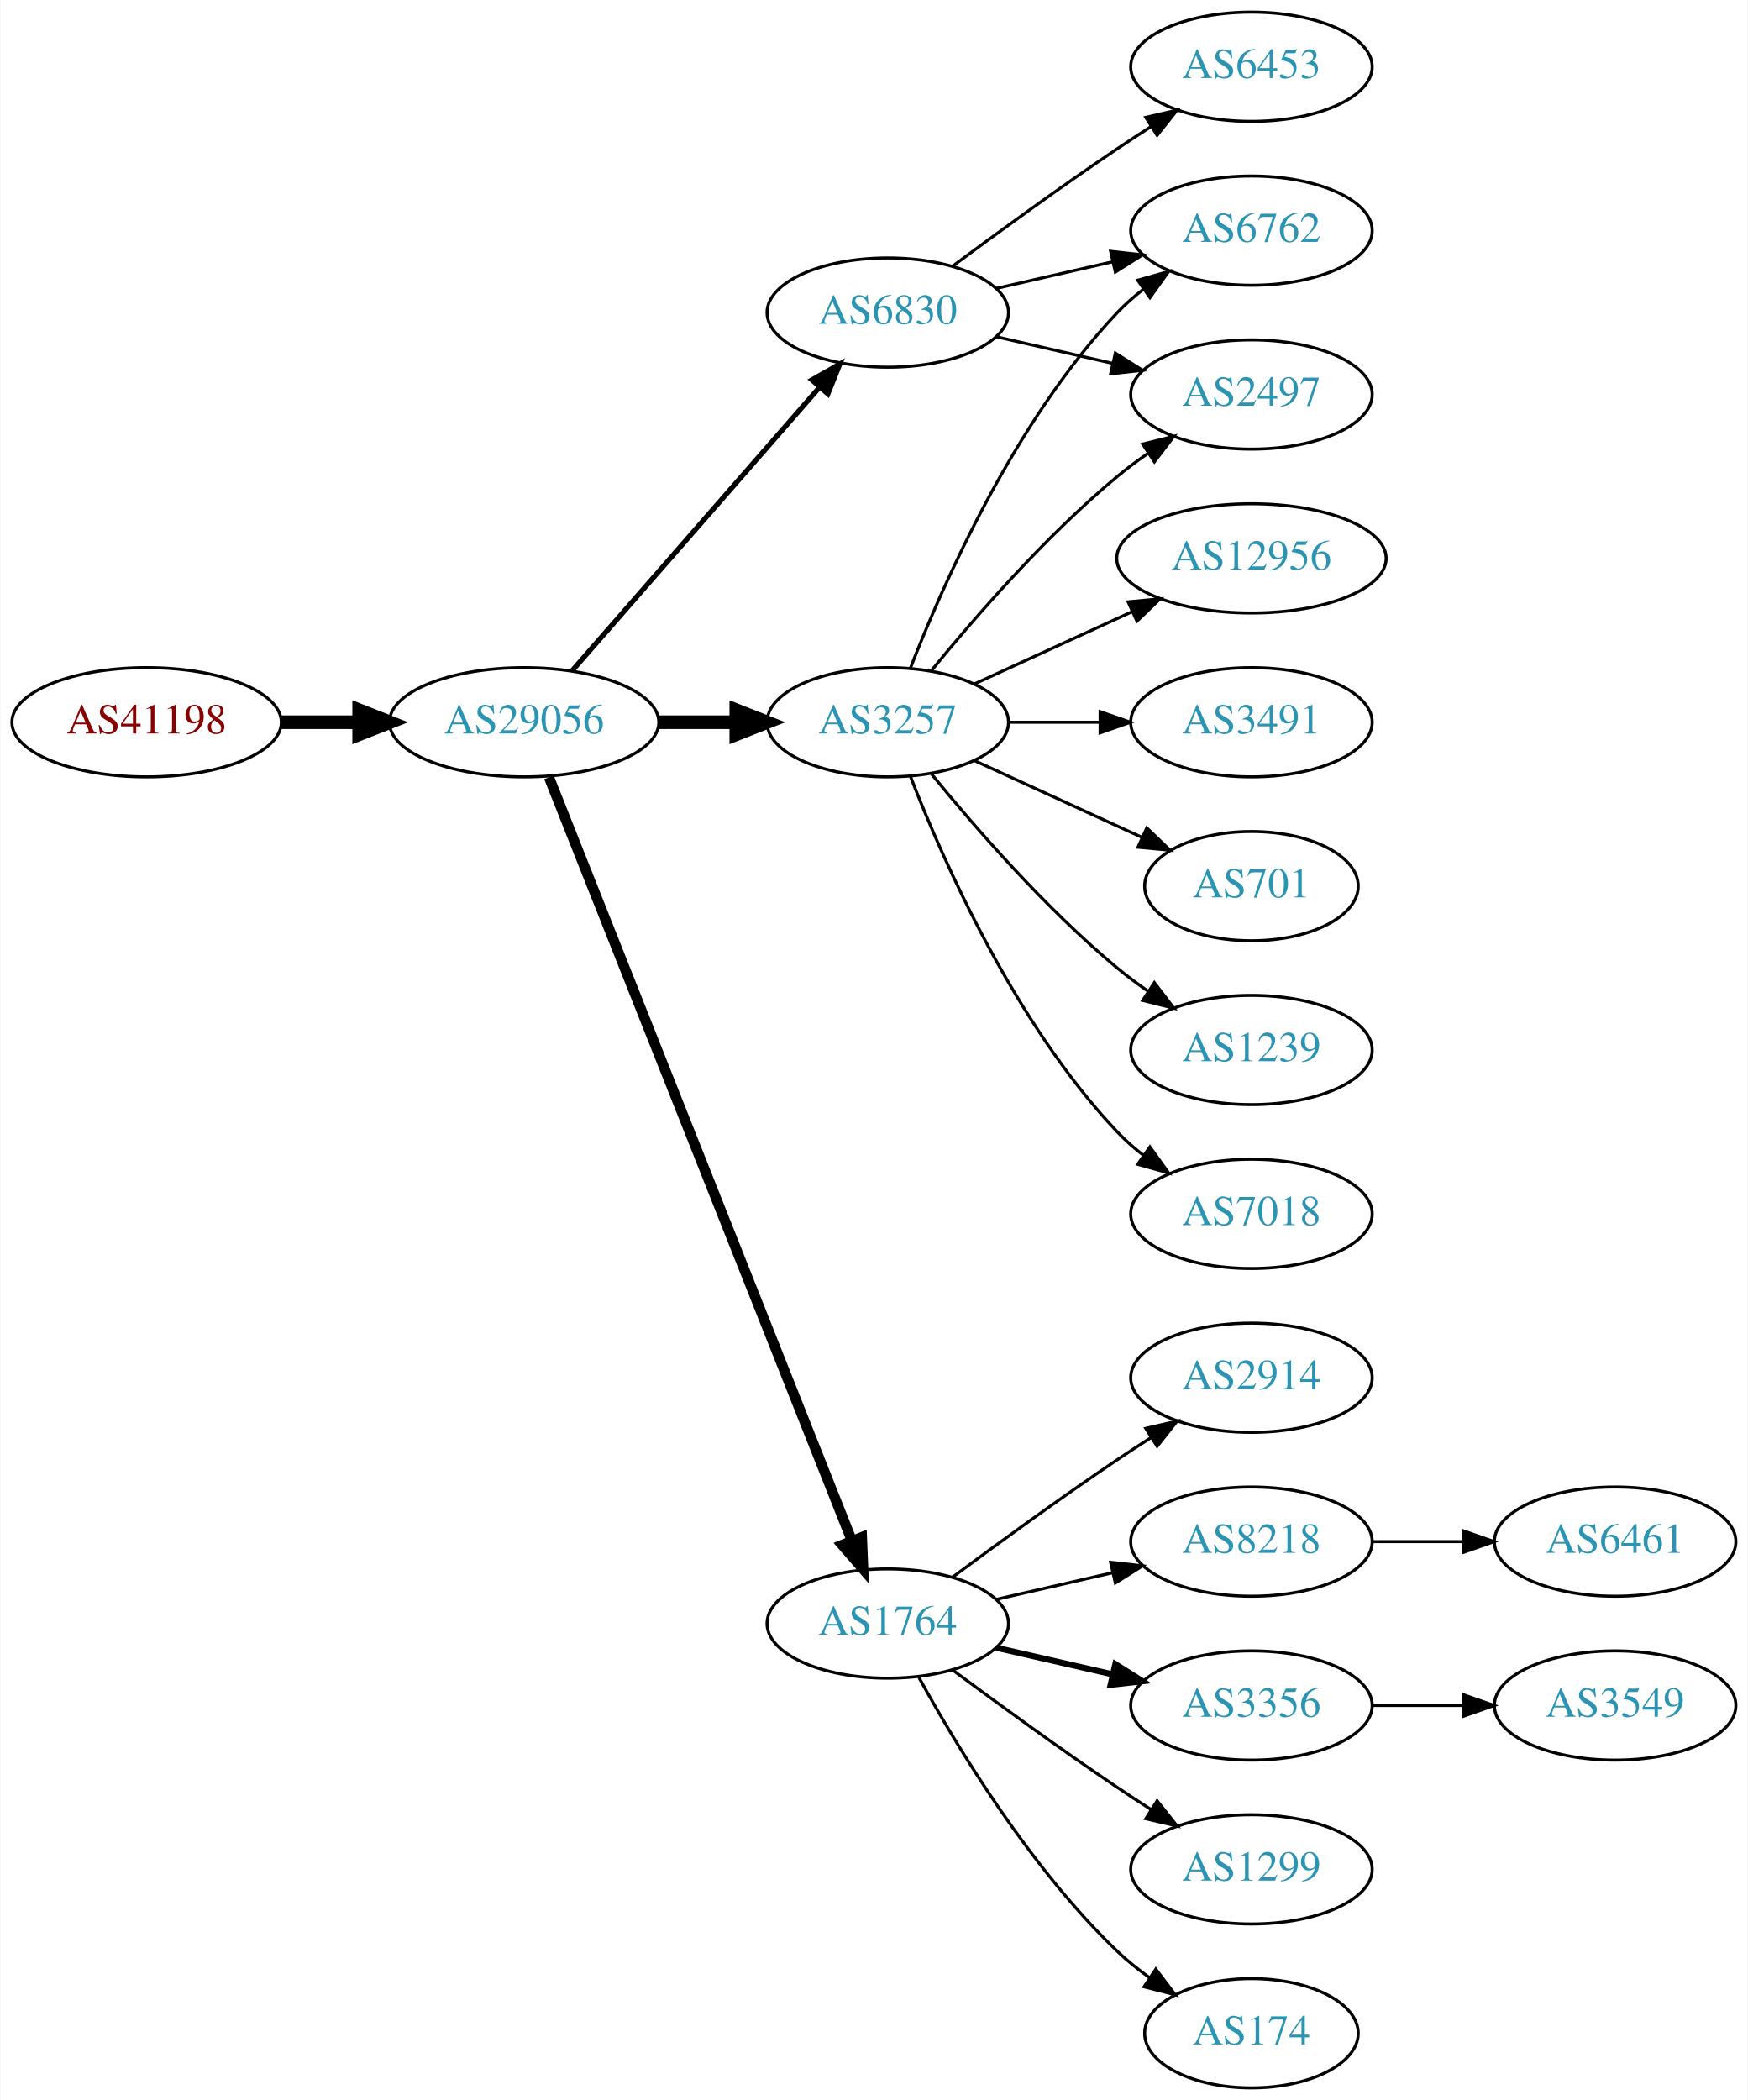
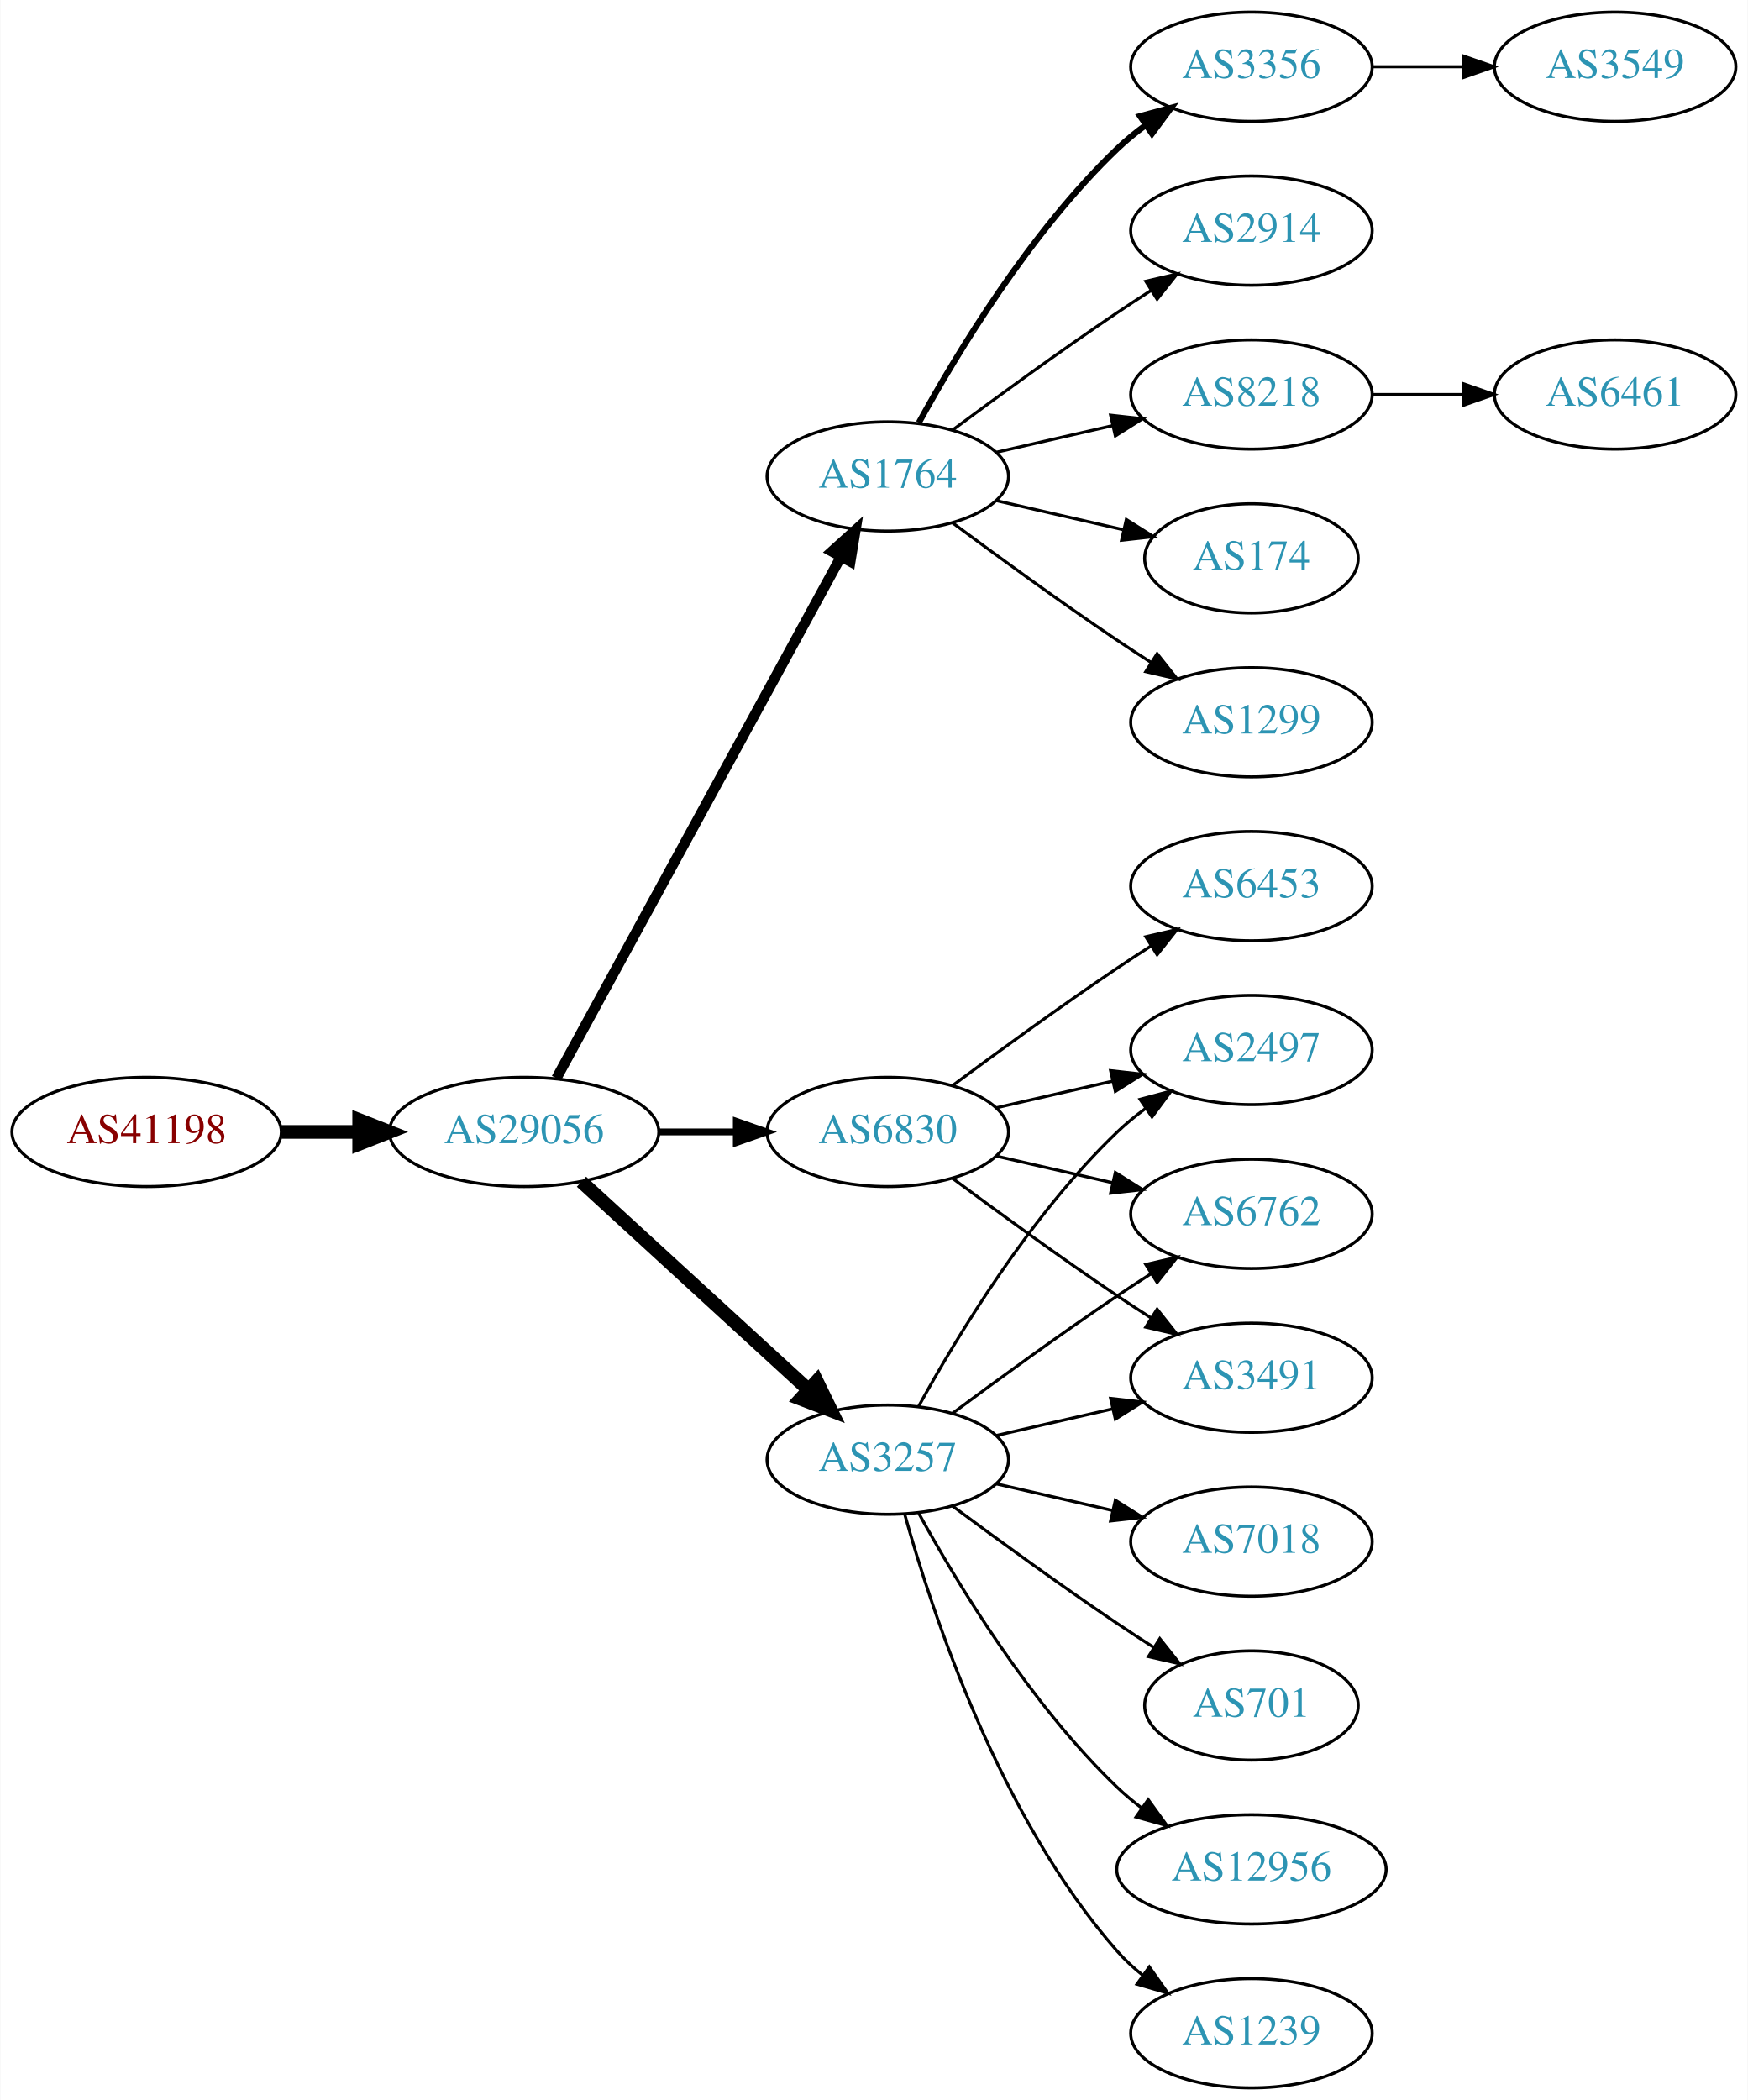
<svg xmlns="http://www.w3.org/2000/svg" xmlns:xlink="http://www.w3.org/1999/xlink" width="576pt" height="692pt" viewBox="0.00 0.00 575.76 692.00">
  <g id="graph0" class="graph" transform="scale(1 1) rotate(0) translate(4 688)">
    <polygon fill="white" stroke="none" points="-4,4 -4,-688 571.762,-688 571.762,4 -4,4" />
    <g id="node1" class="node">
      <g id="a_node1">
        <a xlink:href="/asn/41198" xlink:title="AS41198 ~ Am Seering 13-14 [AT]">
-           <ellipse fill="#ffffff" stroke="black" cx="44.196" cy="-450" rx="44.393" ry="18" />
-           <text text-anchor="middle" x="44.196" y="-446.3" font-family="Times,serif" font-size="14.00" fill="#880000">AS41198</text>
+           <ellipse fill="#ffffff" stroke="black" cx="44.196" cy="-315" rx="44.393" ry="18" />
+           <text text-anchor="middle" x="44.196" y="-311.3" font-family="Times,serif" font-size="14.00" fill="#880000">AS41198</text>
        </a>
      </g>
    </g>
    <g id="node2" class="node">
      <g id="a_node2">
        <a xlink:href="/asn/29056" xlink:title="AS29056 ~ Citycom Telekommunikation GmbH [AT]">
-           <ellipse fill="#ffffff" stroke="black" cx="168.588" cy="-450" rx="44.393" ry="18" />
-           <text text-anchor="middle" x="168.588" y="-446.3" font-family="Times,serif" font-size="14.00" fill="#2c94b3">AS29056</text>
+           <ellipse fill="#ffffff" stroke="black" cx="168.588" cy="-315" rx="44.393" ry="18" />
+           <text text-anchor="middle" x="168.588" y="-311.3" font-family="Times,serif" font-size="14.00" fill="#2c94b3">AS29056</text>
        </a>
      </g>
    </g>
    <g id="edge1" class="edge">
-       <path fill="none" stroke="black" stroke-width="4.5" d="M88.692,-450C96.898,-450 105.569,-450 114.041,-450" />
-       <polygon fill="black" stroke="black" stroke-width="4.5" points="114.233,-453.938 124.233,-450 114.233,-446.063 114.233,-453.938" />
+       <path fill="none" stroke="black" stroke-width="4.5" d="M88.692,-315C96.898,-315 105.569,-315 114.041,-315" />
+       <polygon fill="black" stroke="black" stroke-width="4.5" points="114.233,-318.938 124.233,-315 114.233,-311.063 114.233,-318.938" />
    </g>
    <g id="node3" class="node">
      <g id="a_node3">
-         <a xlink:href="/asn/3257" xlink:title="AS3257 ~ GTT [DE]">
-           <ellipse fill="#ffffff" stroke="black" cx="288.431" cy="-450" rx="39.794" ry="18" />
-           <text text-anchor="middle" x="288.431" y="-446.3" font-family="Times,serif" font-size="14.00" fill="#2c94b3">AS3257</text>
+         <a xlink:href="/asn/1764" xlink:title="AS1764 ~ NEXTLAYER-AS [AT]">
+           <ellipse fill="#ffffff" stroke="black" cx="288.431" cy="-531" rx="39.794" ry="18" />
+           <text text-anchor="middle" x="288.431" y="-527.3" font-family="Times,serif" font-size="14.00" fill="#2c94b3">AS1764</text>
        </a>
      </g>
    </g>
    <g id="edge2" class="edge">
-       <path fill="none" stroke="black" stroke-width="4.5" d="M212.799,-450C221.112,-450 229.875,-450 238.357,-450" />
-       <polygon fill="black" stroke="black" stroke-width="4.5" points="238.516,-453.938 248.516,-450 238.516,-446.063 238.516,-453.938" />
+       <path fill="none" stroke="black" stroke-width="3.375" d="M179.232,-332.676C199.913,-370.584 248.626,-459.873 273.005,-504.559" />
+       <polygon fill="black" stroke="black" stroke-width="3.375" points="269.957,-506.28 277.819,-513.383 276.102,-502.928 269.957,-506.28" />
    </g>
    <g id="node4" class="node">
      <g id="a_node4">
-         <a xlink:href="/asn/1764" xlink:title="AS1764 ~ NEXTLAYER-AS [AT]">
-           <ellipse fill="#ffffff" stroke="black" cx="288.431" cy="-153" rx="39.794" ry="18" />
-           <text text-anchor="middle" x="288.431" y="-149.3" font-family="Times,serif" font-size="14.00" fill="#2c94b3">AS1764</text>
+         <a xlink:href="/asn/3257" xlink:title="AS3257 ~ GTT [DE]">
+           <ellipse fill="#ffffff" stroke="black" cx="288.431" cy="-207" rx="39.794" ry="18" />
+           <text text-anchor="middle" x="288.431" y="-203.3" font-family="Times,serif" font-size="14.00" fill="#2c94b3">AS3257</text>
        </a>
      </g>
    </g>
    <g id="edge3" class="edge">
-       <path fill="none" stroke="black" stroke-width="3.375" d="M176.782,-431.868C196.717,-381.627 252.759,-240.385 276.54,-180.447" />
-       <polygon fill="black" stroke="black" stroke-width="3.375" points="279.896,-181.48 280.331,-170.894 273.389,-178.899 279.896,-181.48" />
+       <path fill="none" stroke="black" stroke-width="4.5" d="M187.486,-298.597C207.414,-280.333 239.772,-250.678 262.249,-230.079" />
+       <polygon fill="black" stroke="black" stroke-width="4.5" points="265.039,-232.863 269.751,-223.203 259.718,-227.057 265.039,-232.863" />
    </g>
    <g id="node5" class="node">
      <g id="a_node5">
        <a xlink:href="/asn/6830" xlink:title="AS6830 ~ LGI-UPC [AT]">
-           <ellipse fill="#ffffff" stroke="black" cx="288.431" cy="-585" rx="39.794" ry="18" />
-           <text text-anchor="middle" x="288.431" y="-581.3" font-family="Times,serif" font-size="14.00" fill="#2c94b3">AS6830</text>
+           <ellipse fill="#ffffff" stroke="black" cx="288.431" cy="-315" rx="39.794" ry="18" />
+           <text text-anchor="middle" x="288.431" y="-311.3" font-family="Times,serif" font-size="14.00" fill="#2c94b3">AS6830</text>
        </a>
      </g>
    </g>
    <g id="edge4" class="edge">
-       <path fill="none" stroke="black" stroke-width="1.688" d="M184.513,-467.098C205.056,-490.631 242.175,-533.155 265.771,-560.187" />
-       <polygon fill="black" stroke="black" stroke-width="1.688" points="263.414,-562.809 272.627,-568.041 268.688,-558.206 263.414,-562.809" />
+       <path fill="none" stroke="black" stroke-width="2.25" d="M212.799,-315C221.112,-315 229.875,-315 238.357,-315" />
+       <polygon fill="black" stroke="black" stroke-width="2.25" points="238.516,-318.5 248.516,-315 238.516,-311.5 238.516,-318.5" />
    </g>
    <g id="node6" class="node">
      <g id="a_node6">
-         <a xlink:href="/asn/2497" xlink:title="AS2497 ~ Internet Initiative Japan Inc. [JP]">
-           <ellipse fill="#ffffff" stroke="black" cx="408.273" cy="-558" rx="39.794" ry="18" />
-           <text text-anchor="middle" x="408.273" y="-554.3" font-family="Times,serif" font-size="14.00" fill="#2c94b3">AS2497</text>
+         <a xlink:href="/asn/1299" xlink:title="AS1299 ~ Telia Carrier [EU]">
+           <ellipse fill="#ffffff" stroke="black" cx="408.273" cy="-450" rx="39.794" ry="18" />
+           <text text-anchor="middle" x="408.273" y="-446.3" font-family="Times,serif" font-size="14.00" fill="#2c94b3">AS1299</text>
        </a>
      </g>
    </g>
    <g id="edge5" class="edge">
-       <path fill="none" stroke="black" d="M302.85,-467.065C316.964,-484.375 340.379,-511.345 364.077,-531 367.294,-533.668 370.794,-536.27 374.365,-538.741" />
-       <polygon fill="black" stroke="black" points="372.442,-541.666 382.721,-544.236 376.288,-535.817 372.442,-541.666" />
+       <path fill="none" stroke="black" d="M309.761,-515.723C324.623,-504.696 345.368,-489.593 364.077,-477 367.626,-474.611 371.377,-472.161 375.125,-469.758" />
+       <polygon fill="black" stroke="black" points="377.193,-472.591 383.774,-464.288 373.451,-466.675 377.193,-472.591" />
    </g>
    <g id="node7" class="node">
      <g id="a_node7">
-         <a xlink:href="/asn/7018" xlink:title="AS7018 ~ AT&amp;T Services, Inc. [US]">
-           <ellipse fill="#ffffff" stroke="black" cx="408.273" cy="-288" rx="39.794" ry="18" />
-           <text text-anchor="middle" x="408.273" y="-284.3" font-family="Times,serif" font-size="14.00" fill="#2c94b3">AS7018</text>
+         <a xlink:href="/asn/3356" xlink:title="AS3356 ~ Level 3 Parent, LLC [US]">
+           <ellipse fill="#ffffff" stroke="black" cx="408.273" cy="-666" rx="39.794" ry="18" />
+           <text text-anchor="middle" x="408.273" y="-662.3" font-family="Times,serif" font-size="14.00" fill="#2c94b3">AS3356</text>
        </a>
      </g>
    </g>
    <g id="edge6" class="edge">
-       <path fill="none" stroke="black" d="M295.954,-432.006C306.704,-404.272 330.362,-350.571 364.077,-315 366.663,-312.272 369.581,-309.706 372.649,-307.323" />
-       <polygon fill="black" stroke="black" points="374.827,-310.07 380.997,-301.457 370.803,-304.342 374.827,-310.07" />
+       <path fill="none" stroke="black" stroke-width="2" d="M298.672,-548.713C311.218,-571.561 335.394,-611.611 364.077,-639 366.946,-641.739 370.134,-644.347 373.443,-646.785" />
+       <polygon fill="black" stroke="black" stroke-width="2" points="371.567,-649.742 381.803,-652.477 375.507,-643.956 371.567,-649.742" />
    </g>
    <g id="node8" class="node">
      <g id="a_node8">
-         <a xlink:href="/asn/12956" xlink:title="AS12956 ~ TELXIUS [ES]">
-           <ellipse fill="#ffffff" stroke="black" cx="408.273" cy="-504" rx="44.393" ry="18" />
-           <text text-anchor="middle" x="408.273" y="-500.3" font-family="Times,serif" font-size="14.00" fill="#2c94b3">AS12956</text>
+         <a xlink:href="/asn/2914" xlink:title="AS2914 ~ NTT America, Inc. [US]">
+           <ellipse fill="#ffffff" stroke="black" cx="408.273" cy="-612" rx="39.794" ry="18" />
+           <text text-anchor="middle" x="408.273" y="-608.3" font-family="Times,serif" font-size="14.00" fill="#2c94b3">AS2914</text>
        </a>
      </g>
    </g>
    <g id="edge7" class="edge">
-       <path fill="none" stroke="black" d="M317.06,-462.661C332.557,-469.762 352.124,-478.728 369.071,-486.494" />
-       <polygon fill="black" stroke="black" points="367.624,-489.681 378.173,-490.665 370.54,-483.317 367.624,-489.681" />
+       <path fill="none" stroke="black" d="M309.761,-546.277C324.623,-557.304 345.368,-572.407 364.077,-585 367.626,-587.389 371.377,-589.839 375.125,-592.242" />
+       <polygon fill="black" stroke="black" points="373.451,-595.325 383.774,-597.712 377.193,-589.409 373.451,-595.325" />
    </g>
    <g id="node9" class="node">
      <g id="a_node9">
-         <a xlink:href="/asn/6762" xlink:title="AS6762 ~ TELECOM ITALIA SPARKLE S.p.A. [IT]">
-           <ellipse fill="#ffffff" stroke="black" cx="408.273" cy="-612" rx="39.794" ry="18" />
-           <text text-anchor="middle" x="408.273" y="-608.3" font-family="Times,serif" font-size="14.00" fill="#2c94b3">AS6762</text>
+         <a xlink:href="/asn/8218" xlink:title="AS8218 ~ legacy Neotelecoms [FR]">
+           <ellipse fill="#ffffff" stroke="black" cx="408.273" cy="-558" rx="39.794" ry="18" />
+           <text text-anchor="middle" x="408.273" y="-554.3" font-family="Times,serif" font-size="14.00" fill="#2c94b3">AS8218</text>
        </a>
      </g>
    </g>
    <g id="edge8" class="edge">
-       <path fill="none" stroke="black" d="M295.954,-467.994C306.704,-495.728 330.362,-549.429 364.077,-585 366.663,-587.728 369.581,-590.294 372.649,-592.677" />
-       <polygon fill="black" stroke="black" points="370.803,-595.658 380.997,-598.543 374.827,-589.93 370.803,-595.658" />
+       <path fill="none" stroke="black" d="M324.15,-538.955C336.15,-541.704 349.771,-544.825 362.463,-547.733" />
+       <polygon fill="black" stroke="black" points="361.866,-551.187 372.395,-550.009 363.429,-544.364 361.866,-551.187" />
    </g>
    <g id="node10" class="node">
      <g id="a_node10">
-         <a xlink:href="/asn/3491" xlink:title="AS3491 ~ PCCW Global, Inc. [US]">
-           <ellipse fill="#ffffff" stroke="black" cx="408.273" cy="-450" rx="39.794" ry="18" />
-           <text text-anchor="middle" x="408.273" y="-446.3" font-family="Times,serif" font-size="14.00" fill="#2c94b3">AS3491</text>
+         <a xlink:href="/asn/174" xlink:title="AS174 ~ Cogent Communications [US]">
+           <ellipse fill="#ffffff" stroke="black" cx="408.273" cy="-504" rx="35.194" ry="18" />
+           <text text-anchor="middle" x="408.273" y="-500.3" font-family="Times,serif" font-size="14.00" fill="#2c94b3">AS174</text>
        </a>
      </g>
    </g>
    <g id="edge9" class="edge">
-       <path fill="none" stroke="black" d="M328.343,-450C337.897,-450 348.246,-450 358.209,-450" />
-       <polygon fill="black" stroke="black" points="358.402,-453.5 368.402,-450 358.402,-446.5 358.402,-453.5" />
+       <path fill="none" stroke="black" d="M324.15,-523.045C337.243,-520.045 352.265,-516.604 365.906,-513.478" />
+       <polygon fill="black" stroke="black" points="367.047,-516.807 376.013,-511.162 365.484,-509.984 367.047,-516.807" />
    </g>
    <g id="node11" class="node">
      <g id="a_node11">
-         <a xlink:href="/asn/701" xlink:title="AS701 ~ UUNET [US]">
-           <ellipse fill="#ffffff" stroke="black" cx="408.273" cy="-396" rx="35.194" ry="18" />
-           <text text-anchor="middle" x="408.273" y="-392.3" font-family="Times,serif" font-size="14.00" fill="#2c94b3">AS701</text>
+         <a xlink:href="/asn/2497" xlink:title="AS2497 ~ Internet Initiative Japan Inc. [JP]">
+           <ellipse fill="#ffffff" stroke="black" cx="408.273" cy="-342" rx="39.794" ry="18" />
+           <text text-anchor="middle" x="408.273" y="-338.3" font-family="Times,serif" font-size="14.00" fill="#2c94b3">AS2497</text>
        </a>
      </g>
    </g>
    <g id="edge10" class="edge">
-       <path fill="none" stroke="black" d="M317.06,-437.339C333.476,-429.817 354.457,-420.202 372.054,-412.139" />
-       <polygon fill="black" stroke="black" points="373.799,-415.189 381.432,-407.842 370.883,-408.826 373.799,-415.189" />
+       <path fill="none" stroke="black" d="M298.672,-224.713C311.218,-247.561 335.394,-287.611 364.077,-315 366.946,-317.739 370.134,-320.347 373.443,-322.785" />
+       <polygon fill="black" stroke="black" points="371.567,-325.742 381.803,-328.477 375.507,-319.956 371.567,-325.742" />
    </g>
    <g id="node12" class="node">
      <g id="a_node12">
        <a xlink:href="/asn/1239" xlink:title="AS1239 ~ Sprint [US]">
-           <ellipse fill="#ffffff" stroke="black" cx="408.273" cy="-342" rx="39.794" ry="18" />
-           <text text-anchor="middle" x="408.273" y="-338.3" font-family="Times,serif" font-size="14.00" fill="#2c94b3">AS1239</text>
+           <ellipse fill="#ffffff" stroke="black" cx="408.273" cy="-18" rx="39.794" ry="18" />
+           <text text-anchor="middle" x="408.273" y="-14.3" font-family="Times,serif" font-size="14.00" fill="#2c94b3">AS1239</text>
        </a>
      </g>
    </g>
    <g id="edge11" class="edge">
-       <path fill="none" stroke="black" d="M302.85,-432.935C316.964,-415.625 340.379,-388.655 364.077,-369 367.294,-366.332 370.794,-363.73 374.365,-361.259" />
-       <polygon fill="black" stroke="black" points="376.288,-364.183 382.721,-355.764 372.442,-358.334 376.288,-364.183" />
+       <path fill="none" stroke="black" d="M294.004,-189.054C302.909,-157.005 325.194,-89.158 364.077,-45 366.561,-42.179 369.411,-39.551 372.437,-37.129" />
+       <polygon fill="black" stroke="black" points="374.622,-39.869 380.726,-31.209 370.554,-34.172 374.622,-39.869" />
    </g>
    <g id="node13" class="node">
      <g id="a_node13">
-         <a xlink:href="/asn/174" xlink:title="AS174 ~ Cogent Communications [US]">
-           <ellipse fill="#ffffff" stroke="black" cx="408.273" cy="-18" rx="35.194" ry="18" />
-           <text text-anchor="middle" x="408.273" y="-14.3" font-family="Times,serif" font-size="14.00" fill="#2c94b3">AS174</text>
+         <a xlink:href="/asn/7018" xlink:title="AS7018 ~ AT&amp;T Services, Inc. [US]">
+           <ellipse fill="#ffffff" stroke="black" cx="408.273" cy="-180" rx="39.794" ry="18" />
+           <text text-anchor="middle" x="408.273" y="-176.3" font-family="Times,serif" font-size="14.00" fill="#2c94b3">AS7018</text>
        </a>
      </g>
    </g>
    <g id="edge12" class="edge">
-       <path fill="none" stroke="black" d="M298.672,-135.287C311.218,-112.439 335.394,-72.389 364.077,-45 367.331,-41.893 370.998,-38.954 374.785,-36.24" />
-       <polygon fill="black" stroke="black" points="376.762,-39.128 383.153,-30.678 372.887,-33.299 376.762,-39.128" />
+       <path fill="none" stroke="black" d="M324.15,-199.045C336.15,-196.296 349.771,-193.175 362.463,-190.267" />
+       <polygon fill="black" stroke="black" points="363.429,-193.636 372.395,-187.991 361.866,-186.813 363.429,-193.636" />
    </g>
    <g id="node14" class="node">
      <g id="a_node14">
-         <a xlink:href="/asn/2914" xlink:title="AS2914 ~ NTT America, Inc. [US]">
-           <ellipse fill="#ffffff" stroke="black" cx="408.273" cy="-234" rx="39.794" ry="18" />
-           <text text-anchor="middle" x="408.273" y="-230.3" font-family="Times,serif" font-size="14.00" fill="#2c94b3">AS2914</text>
+         <a xlink:href="/asn/6762" xlink:title="AS6762 ~ TELECOM ITALIA SPARKLE S.p.A. [IT]">
+           <ellipse fill="#ffffff" stroke="black" cx="408.273" cy="-288" rx="39.794" ry="18" />
+           <text text-anchor="middle" x="408.273" y="-284.3" font-family="Times,serif" font-size="14.00" fill="#2c94b3">AS6762</text>
        </a>
      </g>
    </g>
    <g id="edge13" class="edge">
-       <path fill="none" stroke="black" d="M309.761,-168.277C324.623,-179.304 345.368,-194.407 364.077,-207 367.626,-209.389 371.377,-211.839 375.125,-214.242" />
-       <polygon fill="black" stroke="black" points="373.451,-217.325 383.774,-219.712 377.193,-211.409 373.451,-217.325" />
+       <path fill="none" stroke="black" d="M309.761,-222.277C324.623,-233.304 345.368,-248.407 364.077,-261 367.626,-263.389 371.377,-265.839 375.125,-268.242" />
+       <polygon fill="black" stroke="black" points="373.451,-271.325 383.774,-273.712 377.193,-265.409 373.451,-271.325" />
    </g>
    <g id="node15" class="node">
      <g id="a_node15">
-         <a xlink:href="/asn/8218" xlink:title="AS8218 ~ legacy Neotelecoms [FR]">
-           <ellipse fill="#ffffff" stroke="black" cx="408.273" cy="-180" rx="39.794" ry="18" />
-           <text text-anchor="middle" x="408.273" y="-176.3" font-family="Times,serif" font-size="14.00" fill="#2c94b3">AS8218</text>
+         <a xlink:href="/asn/3491" xlink:title="AS3491 ~ PCCW Global, Inc. [US]">
+           <ellipse fill="#ffffff" stroke="black" cx="408.273" cy="-234" rx="39.794" ry="18" />
+           <text text-anchor="middle" x="408.273" y="-230.3" font-family="Times,serif" font-size="14.00" fill="#2c94b3">AS3491</text>
        </a>
      </g>
    </g>
    <g id="edge14" class="edge">
-       <path fill="none" stroke="black" d="M324.15,-160.955C336.15,-163.704 349.771,-166.825 362.463,-169.733" />
-       <polygon fill="black" stroke="black" points="361.866,-173.187 372.395,-172.009 363.429,-166.364 361.866,-173.187" />
+       <path fill="none" stroke="black" d="M324.15,-214.955C336.15,-217.704 349.771,-220.825 362.463,-223.733" />
+       <polygon fill="black" stroke="black" points="361.866,-227.187 372.395,-226.009 363.429,-220.364 361.866,-227.187" />
    </g>
    <g id="node16" class="node">
      <g id="a_node16">
-         <a xlink:href="/asn/3356" xlink:title="AS3356 ~ Level 3 Parent, LLC [US]">
-           <ellipse fill="#ffffff" stroke="black" cx="408.273" cy="-126" rx="39.794" ry="18" />
-           <text text-anchor="middle" x="408.273" y="-122.3" font-family="Times,serif" font-size="14.00" fill="#2c94b3">AS3356</text>
+         <a xlink:href="/asn/701" xlink:title="AS701 ~ UUNET [US]">
+           <ellipse fill="#ffffff" stroke="black" cx="408.273" cy="-126" rx="35.194" ry="18" />
+           <text text-anchor="middle" x="408.273" y="-122.3" font-family="Times,serif" font-size="14.00" fill="#2c94b3">AS701</text>
        </a>
      </g>
    </g>
    <g id="edge15" class="edge">
-       <path fill="none" stroke="black" stroke-width="2" d="M324.15,-145.045C336.15,-142.296 349.771,-139.175 362.463,-136.267" />
-       <polygon fill="black" stroke="black" stroke-width="2" points="363.429,-139.636 372.395,-133.991 361.866,-132.813 363.429,-139.636" />
+       <path fill="none" stroke="black" d="M309.761,-191.723C324.623,-180.696 345.368,-165.593 364.077,-153 367.895,-150.431 371.945,-147.79 375.975,-145.214" />
+       <polygon fill="black" stroke="black" points="378.079,-148.025 384.669,-139.729 374.344,-142.105 378.079,-148.025" />
    </g>
    <g id="node17" class="node">
      <g id="a_node17">
-         <a xlink:href="/asn/1299" xlink:title="AS1299 ~ Telia Carrier [EU]">
-           <ellipse fill="#ffffff" stroke="black" cx="408.273" cy="-72" rx="39.794" ry="18" />
-           <text text-anchor="middle" x="408.273" y="-68.3" font-family="Times,serif" font-size="14.00" fill="#2c94b3">AS1299</text>
+         <a xlink:href="/asn/12956" xlink:title="AS12956 ~ TELXIUS [ES]">
+           <ellipse fill="#ffffff" stroke="black" cx="408.273" cy="-72" rx="44.393" ry="18" />
+           <text text-anchor="middle" x="408.273" y="-68.3" font-family="Times,serif" font-size="14.00" fill="#2c94b3">AS12956</text>
        </a>
      </g>
    </g>
    <g id="edge16" class="edge">
-       <path fill="none" stroke="black" d="M309.761,-137.723C324.623,-126.696 345.368,-111.593 364.077,-99 367.626,-96.611 371.377,-94.161 375.125,-91.758" />
-       <polygon fill="black" stroke="black" points="377.193,-94.591 383.774,-86.288 373.451,-88.675 377.193,-94.591" />
-     </g>
-     <g id="edge21" class="edge">
-       <path fill="none" stroke="black" d="M324.15,-577.045C336.15,-574.296 349.771,-571.175 362.463,-568.267" />
-       <polygon fill="black" stroke="black" points="363.429,-571.636 372.395,-565.991 361.866,-564.813 363.429,-571.636" />
+       <path fill="none" stroke="black" d="M298.672,-189.287C311.218,-166.439 335.394,-126.389 364.077,-99 366.584,-96.607 369.335,-94.313 372.197,-92.145" />
+       <polygon fill="black" stroke="black" points="374.249,-94.982 380.448,-86.389 370.244,-89.241 374.249,-94.982" />
    </g>
    <g id="edge19" class="edge">
-       <path fill="none" stroke="black" d="M324.15,-592.955C336.15,-595.704 349.771,-598.825 362.463,-601.733" />
-       <polygon fill="black" stroke="black" points="361.866,-605.187 372.395,-604.009 363.429,-598.364 361.866,-605.187" />
+       <path fill="none" stroke="black" d="M324.15,-322.955C336.15,-325.704 349.771,-328.825 362.463,-331.733" />
+       <polygon fill="black" stroke="black" points="361.866,-335.187 372.395,-334.009 363.429,-328.364 361.866,-335.187" />
+     </g>
+     <g id="edge18" class="edge">
+       <path fill="none" stroke="black" d="M324.15,-307.045C336.15,-304.296 349.771,-301.175 362.463,-298.267" />
+       <polygon fill="black" stroke="black" points="363.429,-301.636 372.395,-295.991 361.866,-294.813 363.429,-301.636" />
+     </g>
+     <g id="edge17" class="edge">
+       <path fill="none" stroke="black" d="M309.761,-299.723C324.623,-288.696 345.368,-273.593 364.077,-261 367.626,-258.611 371.377,-256.161 375.125,-253.758" />
+       <polygon fill="black" stroke="black" points="377.193,-256.591 383.774,-248.288 373.451,-250.675 377.193,-256.591" />
+     </g>
+     <g id="node18" class="node">
+       <g id="a_node18">
+         <a xlink:href="/asn/6453" xlink:title="AS6453 ~ TATA COMMUNICATIONS (AMERICA) INC [US]">
+           <ellipse fill="#ffffff" stroke="black" cx="408.273" cy="-396" rx="39.794" ry="18" />
+           <text text-anchor="middle" x="408.273" y="-392.3" font-family="Times,serif" font-size="14.00" fill="#2c94b3">AS6453</text>
+         </a>
+       </g>
+     </g>
+     <g id="edge20" class="edge">
+       <path fill="none" stroke="black" d="M309.761,-330.277C324.623,-341.304 345.368,-356.407 364.077,-369 367.626,-371.389 371.377,-373.839 375.125,-376.242" />
+       <polygon fill="black" stroke="black" points="373.451,-379.325 383.774,-381.712 377.193,-373.409 373.451,-379.325" />
    </g>
    <g id="node20" class="node">
      <g id="a_node20">
-         <a xlink:href="/asn/6453" xlink:title="AS6453 ~ TATA COMMUNICATIONS (AMERICA) INC [US]">
-           <ellipse fill="#ffffff" stroke="black" cx="408.273" cy="-666" rx="39.794" ry="18" />
-           <text text-anchor="middle" x="408.273" y="-662.3" font-family="Times,serif" font-size="14.00" fill="#2c94b3">AS6453</text>
-         </a>
-       </g>
-     </g>
-     <g id="edge20" class="edge">
-       <path fill="none" stroke="black" d="M309.761,-600.277C324.623,-611.304 345.368,-626.407 364.077,-639 367.626,-641.389 371.377,-643.839 375.125,-646.242" />
-       <polygon fill="black" stroke="black" points="373.451,-649.325 383.774,-651.712 377.193,-643.409 373.451,-649.325" />
-     </g>
-     <g id="node18" class="node">
-       <g id="a_node18">
-         <a xlink:href="/asn/6461" xlink:title="AS6461 ~ Zayo Bandwidth [US]">
-           <ellipse fill="#ffffff" stroke="black" cx="528.116" cy="-180" rx="39.794" ry="18" />
-           <text text-anchor="middle" x="528.116" y="-176.3" font-family="Times,serif" font-size="14.00" fill="#2c94b3">AS6461</text>
-         </a>
-       </g>
-     </g>
-     <g id="edge17" class="edge">
-       <path fill="none" stroke="black" d="M448.186,-180C457.739,-180 468.089,-180 478.052,-180" />
-       <polygon fill="black" stroke="black" points="478.244,-183.5 488.244,-180 478.244,-176.5 478.244,-183.5" />
+         <a xlink:href="/asn/3549" xlink:title="AS3549 ~ Level 3 Parent, LLC [US]">
+           <ellipse fill="#ffffff" stroke="black" cx="528.116" cy="-666" rx="39.794" ry="18" />
+           <text text-anchor="middle" x="528.116" y="-662.3" font-family="Times,serif" font-size="14.00" fill="#2c94b3">AS3549</text>
+         </a>
+       </g>
+     </g>
+     <g id="edge22" class="edge">
+       <path fill="none" stroke="black" d="M448.186,-666C457.739,-666 468.089,-666 478.052,-666" />
+       <polygon fill="black" stroke="black" points="478.244,-669.5 488.244,-666 478.244,-662.5 478.244,-669.5" />
    </g>
    <g id="node19" class="node">
      <g id="a_node19">
-         <a xlink:href="/asn/3549" xlink:title="AS3549 ~ Level 3 Parent, LLC [US]">
-           <ellipse fill="#ffffff" stroke="black" cx="528.116" cy="-126" rx="39.794" ry="18" />
-           <text text-anchor="middle" x="528.116" y="-122.3" font-family="Times,serif" font-size="14.00" fill="#2c94b3">AS3549</text>
-         </a>
-       </g>
-     </g>
-     <g id="edge18" class="edge">
-       <path fill="none" stroke="black" d="M448.186,-126C457.739,-126 468.089,-126 478.052,-126" />
-       <polygon fill="black" stroke="black" points="478.244,-129.5 488.244,-126 478.244,-122.5 478.244,-129.5" />
+         <a xlink:href="/asn/6461" xlink:title="AS6461 ~ Zayo Bandwidth [US]">
+           <ellipse fill="#ffffff" stroke="black" cx="528.116" cy="-558" rx="39.794" ry="18" />
+           <text text-anchor="middle" x="528.116" y="-554.3" font-family="Times,serif" font-size="14.00" fill="#2c94b3">AS6461</text>
+         </a>
+       </g>
+     </g>
+     <g id="edge21" class="edge">
+       <path fill="none" stroke="black" d="M448.186,-558C457.739,-558 468.089,-558 478.052,-558" />
+       <polygon fill="black" stroke="black" points="478.244,-561.5 488.244,-558 478.244,-554.5 478.244,-561.5" />
    </g>
  </g>
</svg>
